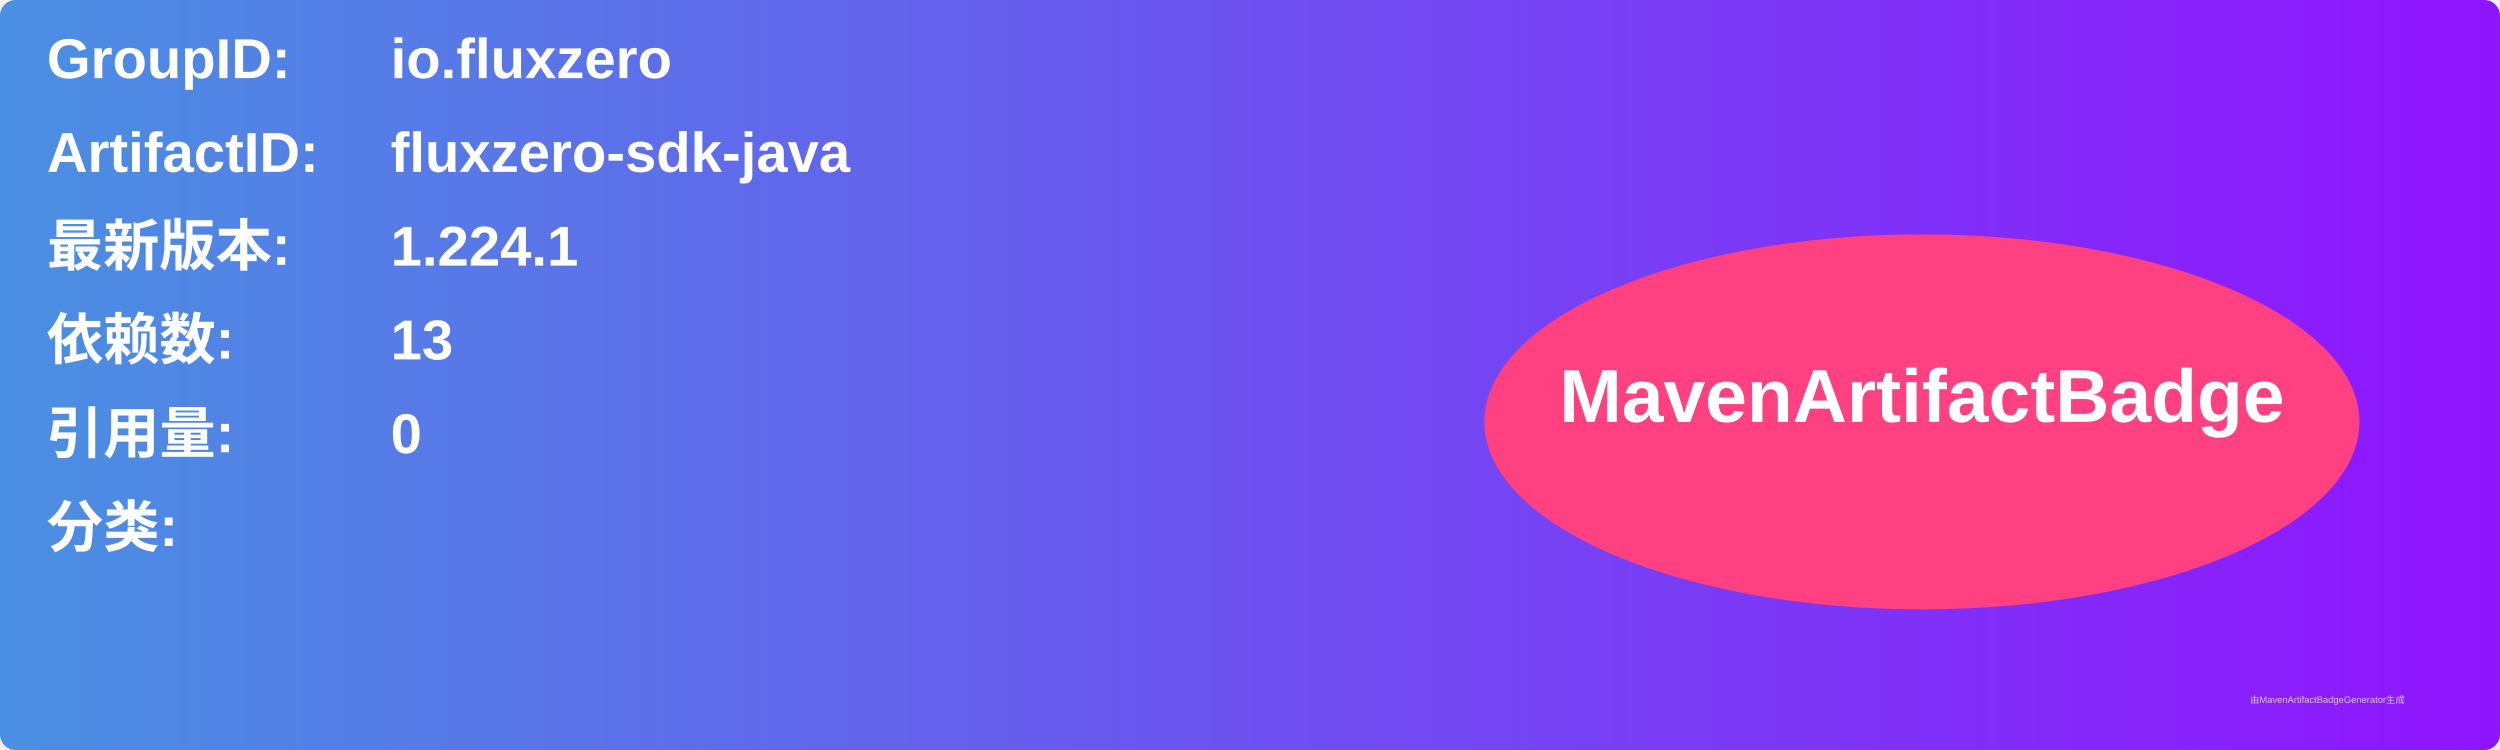
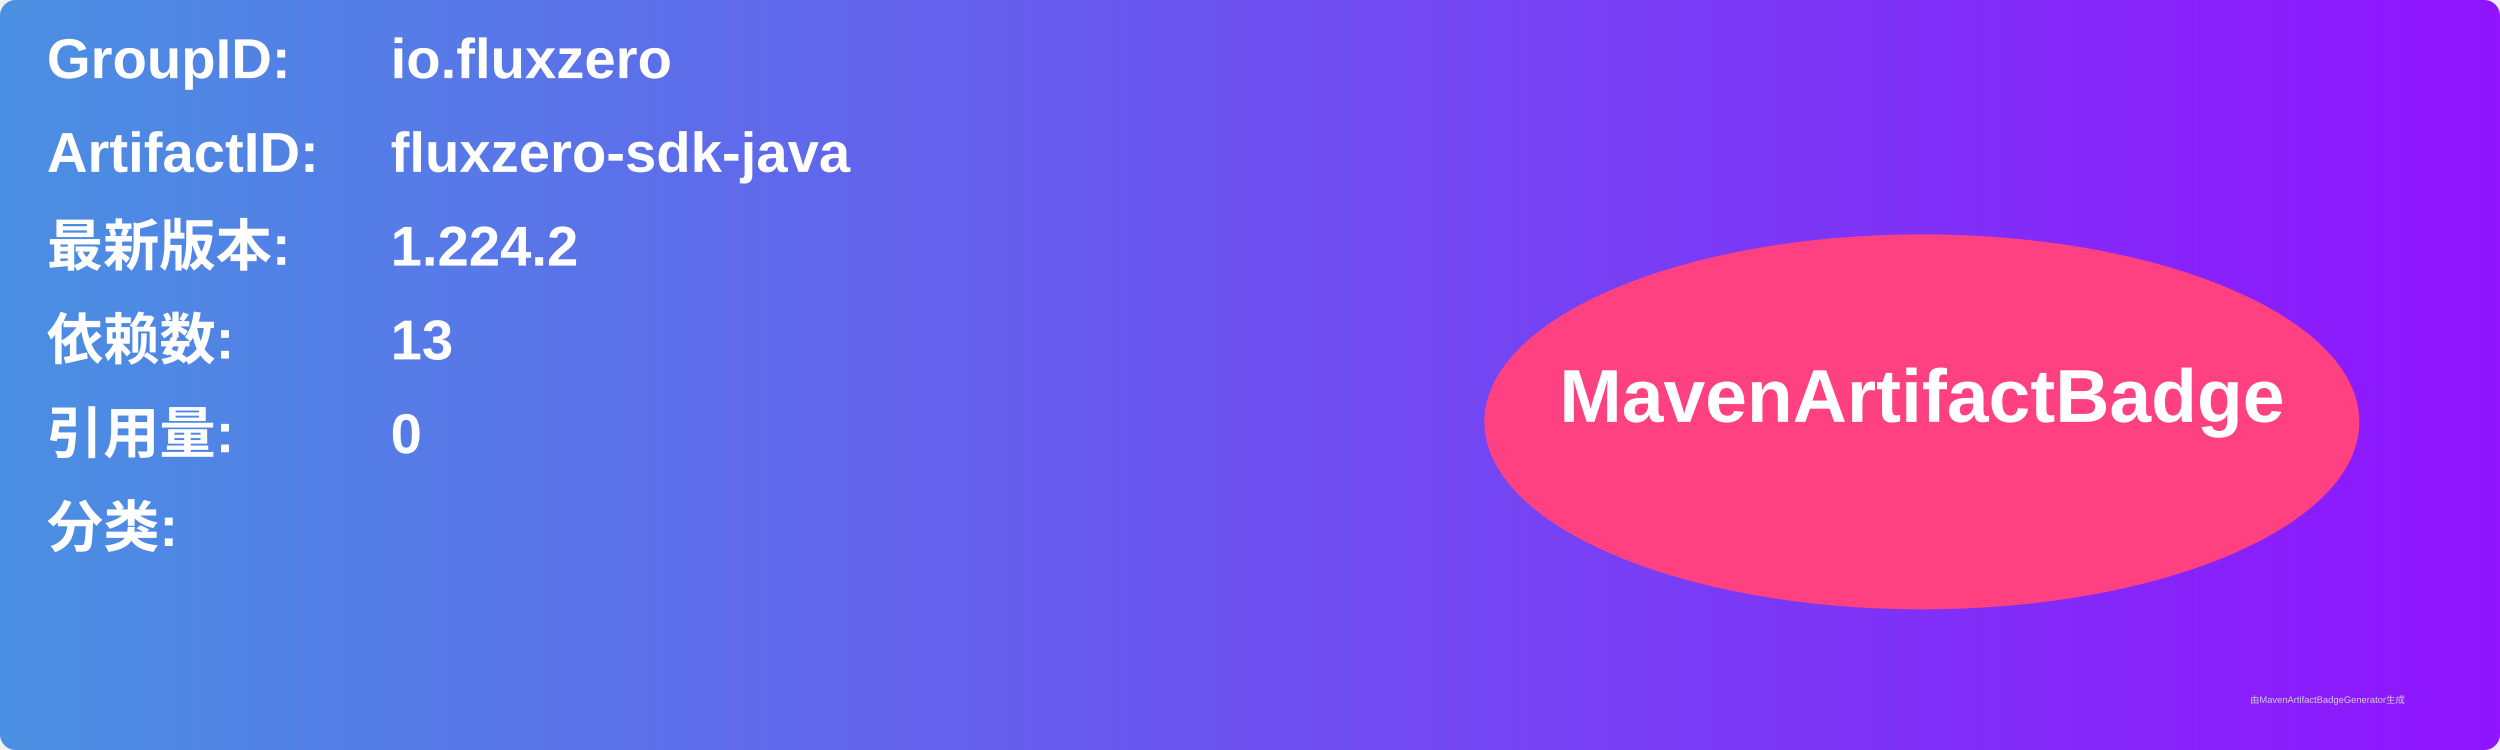
<svg xmlns="http://www.w3.org/2000/svg" width="800" height="240" viewBox="0 0 800 240">
  <linearGradient id="grad" x1="0%" y1="0%" x2="100%" y2="0%">
    <stop offset="0%" stop-color="#4a90e2" />
    <stop offset="100%" stop-color="#9013fe" />
  </linearGradient>
  <rect width="100%" height="100%" rx="5" ry="5" fill="url(#grad)" />
  <g transform="translate(15, 15)">
    <text x="0" y="10" font-family="Arial" font-size="18" fill="white" font-weight="bold" width="260">GroupID:</text>
    <text x="110" y="10" font-family="Arial" font-size="18" fill="white" font-weight="bold" width="460">io.fluxzero</text>
    <text x="0" y="40" font-family="Arial" font-size="18" fill="white" font-weight="bold" width="260">ArtifactID:</text>
    <text x="110" y="40" font-family="Arial" font-size="18" fill="white" font-weight="bold" width="460">fluxzero-sdk-java</text>
    <text x="0" y="70" font-family="Arial" font-size="18" fill="white" font-weight="bold">最新版本:</text>
    <text x="110" y="70" font-family="Arial" font-size="18" fill="white" font-weight="bold">
-       <tspan font-weight="bold">1.224.1</tspan>
+       <tspan font-weight="bold">1.224.2</tspan>
    </text>
    <text x="0" y="100" font-family="Arial" font-size="18" fill="white" font-weight="bold">依赖数: </text>
    <text x="110" y="100" font-family="Arial" font-size="18" fill="white">
      <tspan font-weight="bold">13</tspan>
    </text>
    <text x="0" y="130" font-family="Arial" font-size="18" fill="white" font-weight="bold">引用量: </text>
    <text x="110" y="130" font-family="Arial" font-size="18" fill="white">
      <tspan font-weight="bold">0</tspan>
    </text>
    <text x="0" y="160" font-family="Arial" font-size="18" fill="white" font-weight="bold">分类:</text>
    <text x="10" y="190" font-family="Arial" font-size="10" fill="white">
      <tspan font-weight="bold" />
    </text>
    <ellipse cx="600" cy="120" rx="140" ry="60" fill="#ff4081" />
    <text x="600" y="120" text-anchor="middle" font-family="Arial" font-size="24" fill="white" font-weight="bold">MavenArtifactBadge</text>
  </g>
  <text x="720" y="225" font-family="Arial" font-size="3" fill="#d0d0d0">由MavenArtifactBadgeGenerator生成</text>
</svg>
